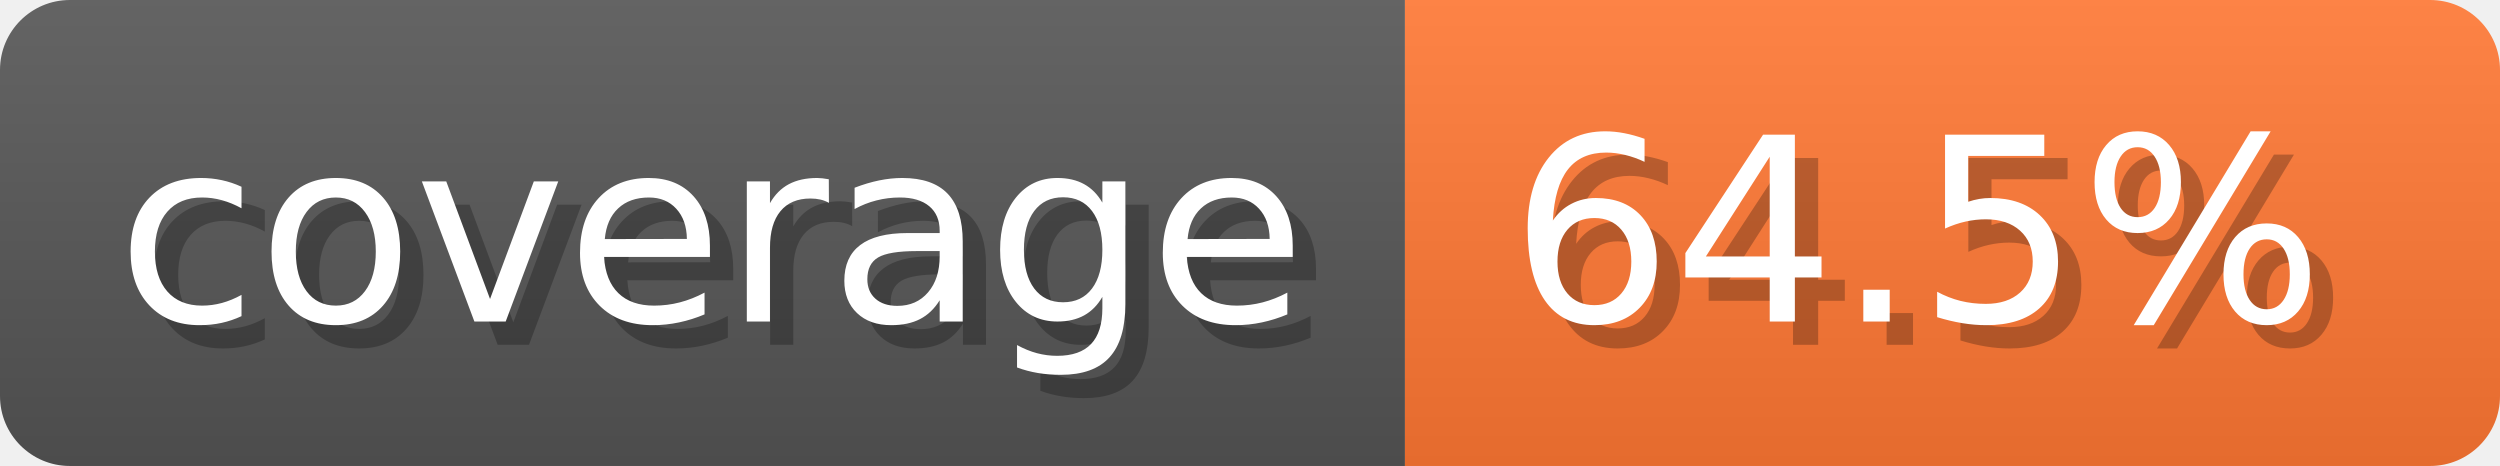
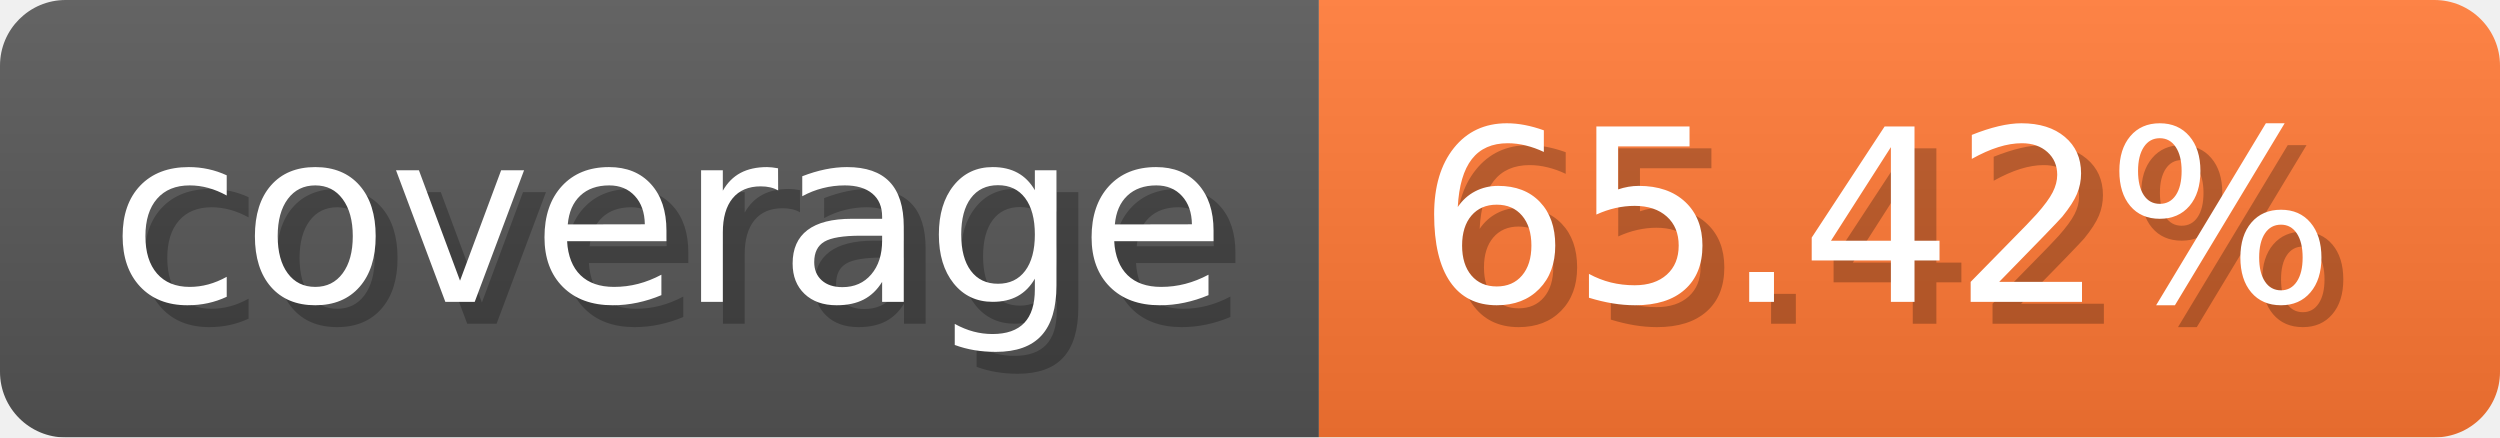
- <svg xmlns="http://www.w3.org/2000/svg" width="107.3" height="20" viewBox="0 0 1073 200" role="img" aria-label="coverage: 64.5%">
-   <linearGradient id="IZTUf" x2="0" y2="100%">
+ <svg xmlns="http://www.w3.org/2000/svg" width="114.3" height="20" viewBox="0 0 1143 200" role="img" aria-label="coverage: 65.42%">
+   <linearGradient id="swRyQ" x2="0" y2="100%">
    <stop offset="0" stop-opacity=".1" stop-color="#EEE" />
    <stop offset="1" stop-opacity=".1" />
  </linearGradient>
-   <mask id="YLOhx">
-     <rect width="1073" height="200" rx="30" fill="#FFF" />
+   <mask id="Sbozq">
+     <rect width="1143" height="200" rx="30" fill="#FFF" />
  </mask>
-   <g mask="url(#YLOhx)">
+   <g mask="url(#Sbozq)">
    <rect width="603" height="200" fill="#555" />
-     <rect width="470" height="200" fill="#F73" x="603" />
-     <rect width="1073" height="200" fill="url(#IZTUf)" />
+     <rect width="540" height="200" fill="#F73" x="603" />
+     <rect width="1143" height="200" fill="url(#swRyQ)" />
  </g>
  <g aria-hidden="true" text-anchor="start" font-family="Verdana,DejaVu Sans,sans-serif" font-size="110">
    <text x="60" y="148" textLength="503" fill="#000" opacity="0.25">coverage</text>
    <text x="50" y="138" textLength="503" fill="#fff">coverage</text>
-     <text x="658" y="148" textLength="370" fill="#000" opacity="0.25">64.5%</text>
-     <text x="648" y="138" textLength="370" fill="#fff">64.5%</text>
+     <text x="658" y="148" textLength="440" fill="#000" opacity="0.25">65.42%</text>
+     <text x="648" y="138" textLength="440" fill="#fff">65.42%</text>
  </g>
</svg>
